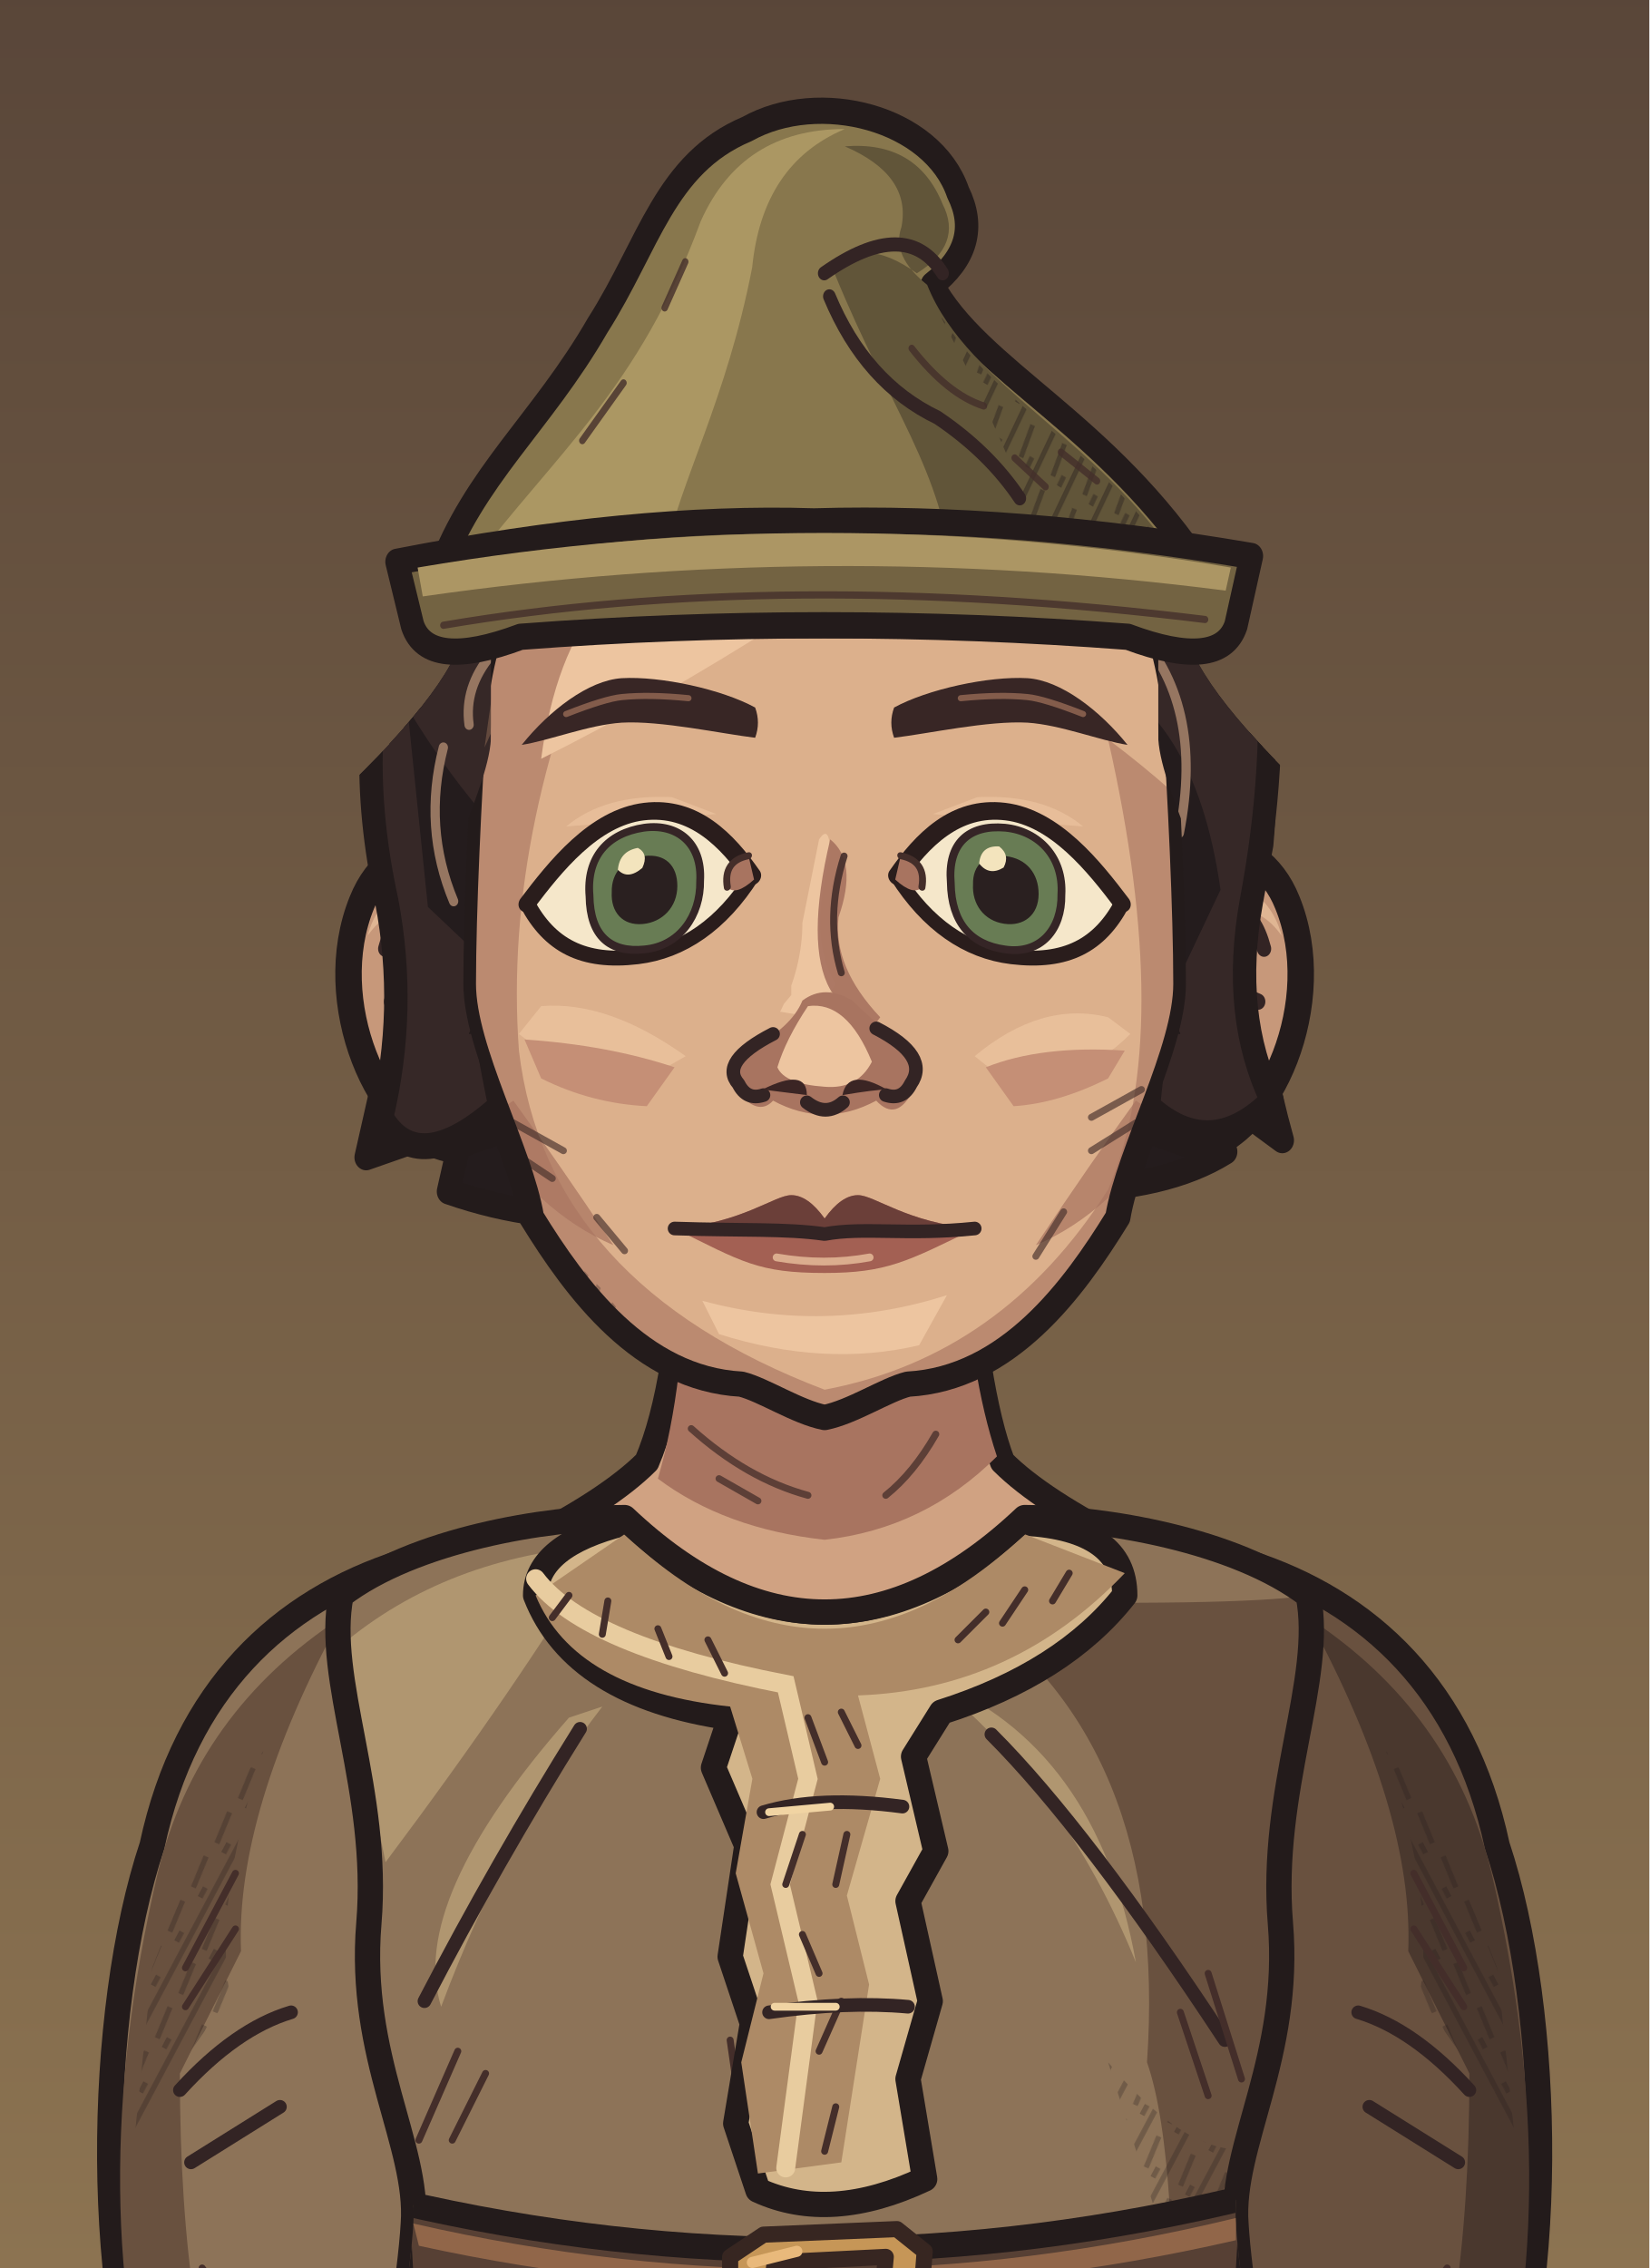
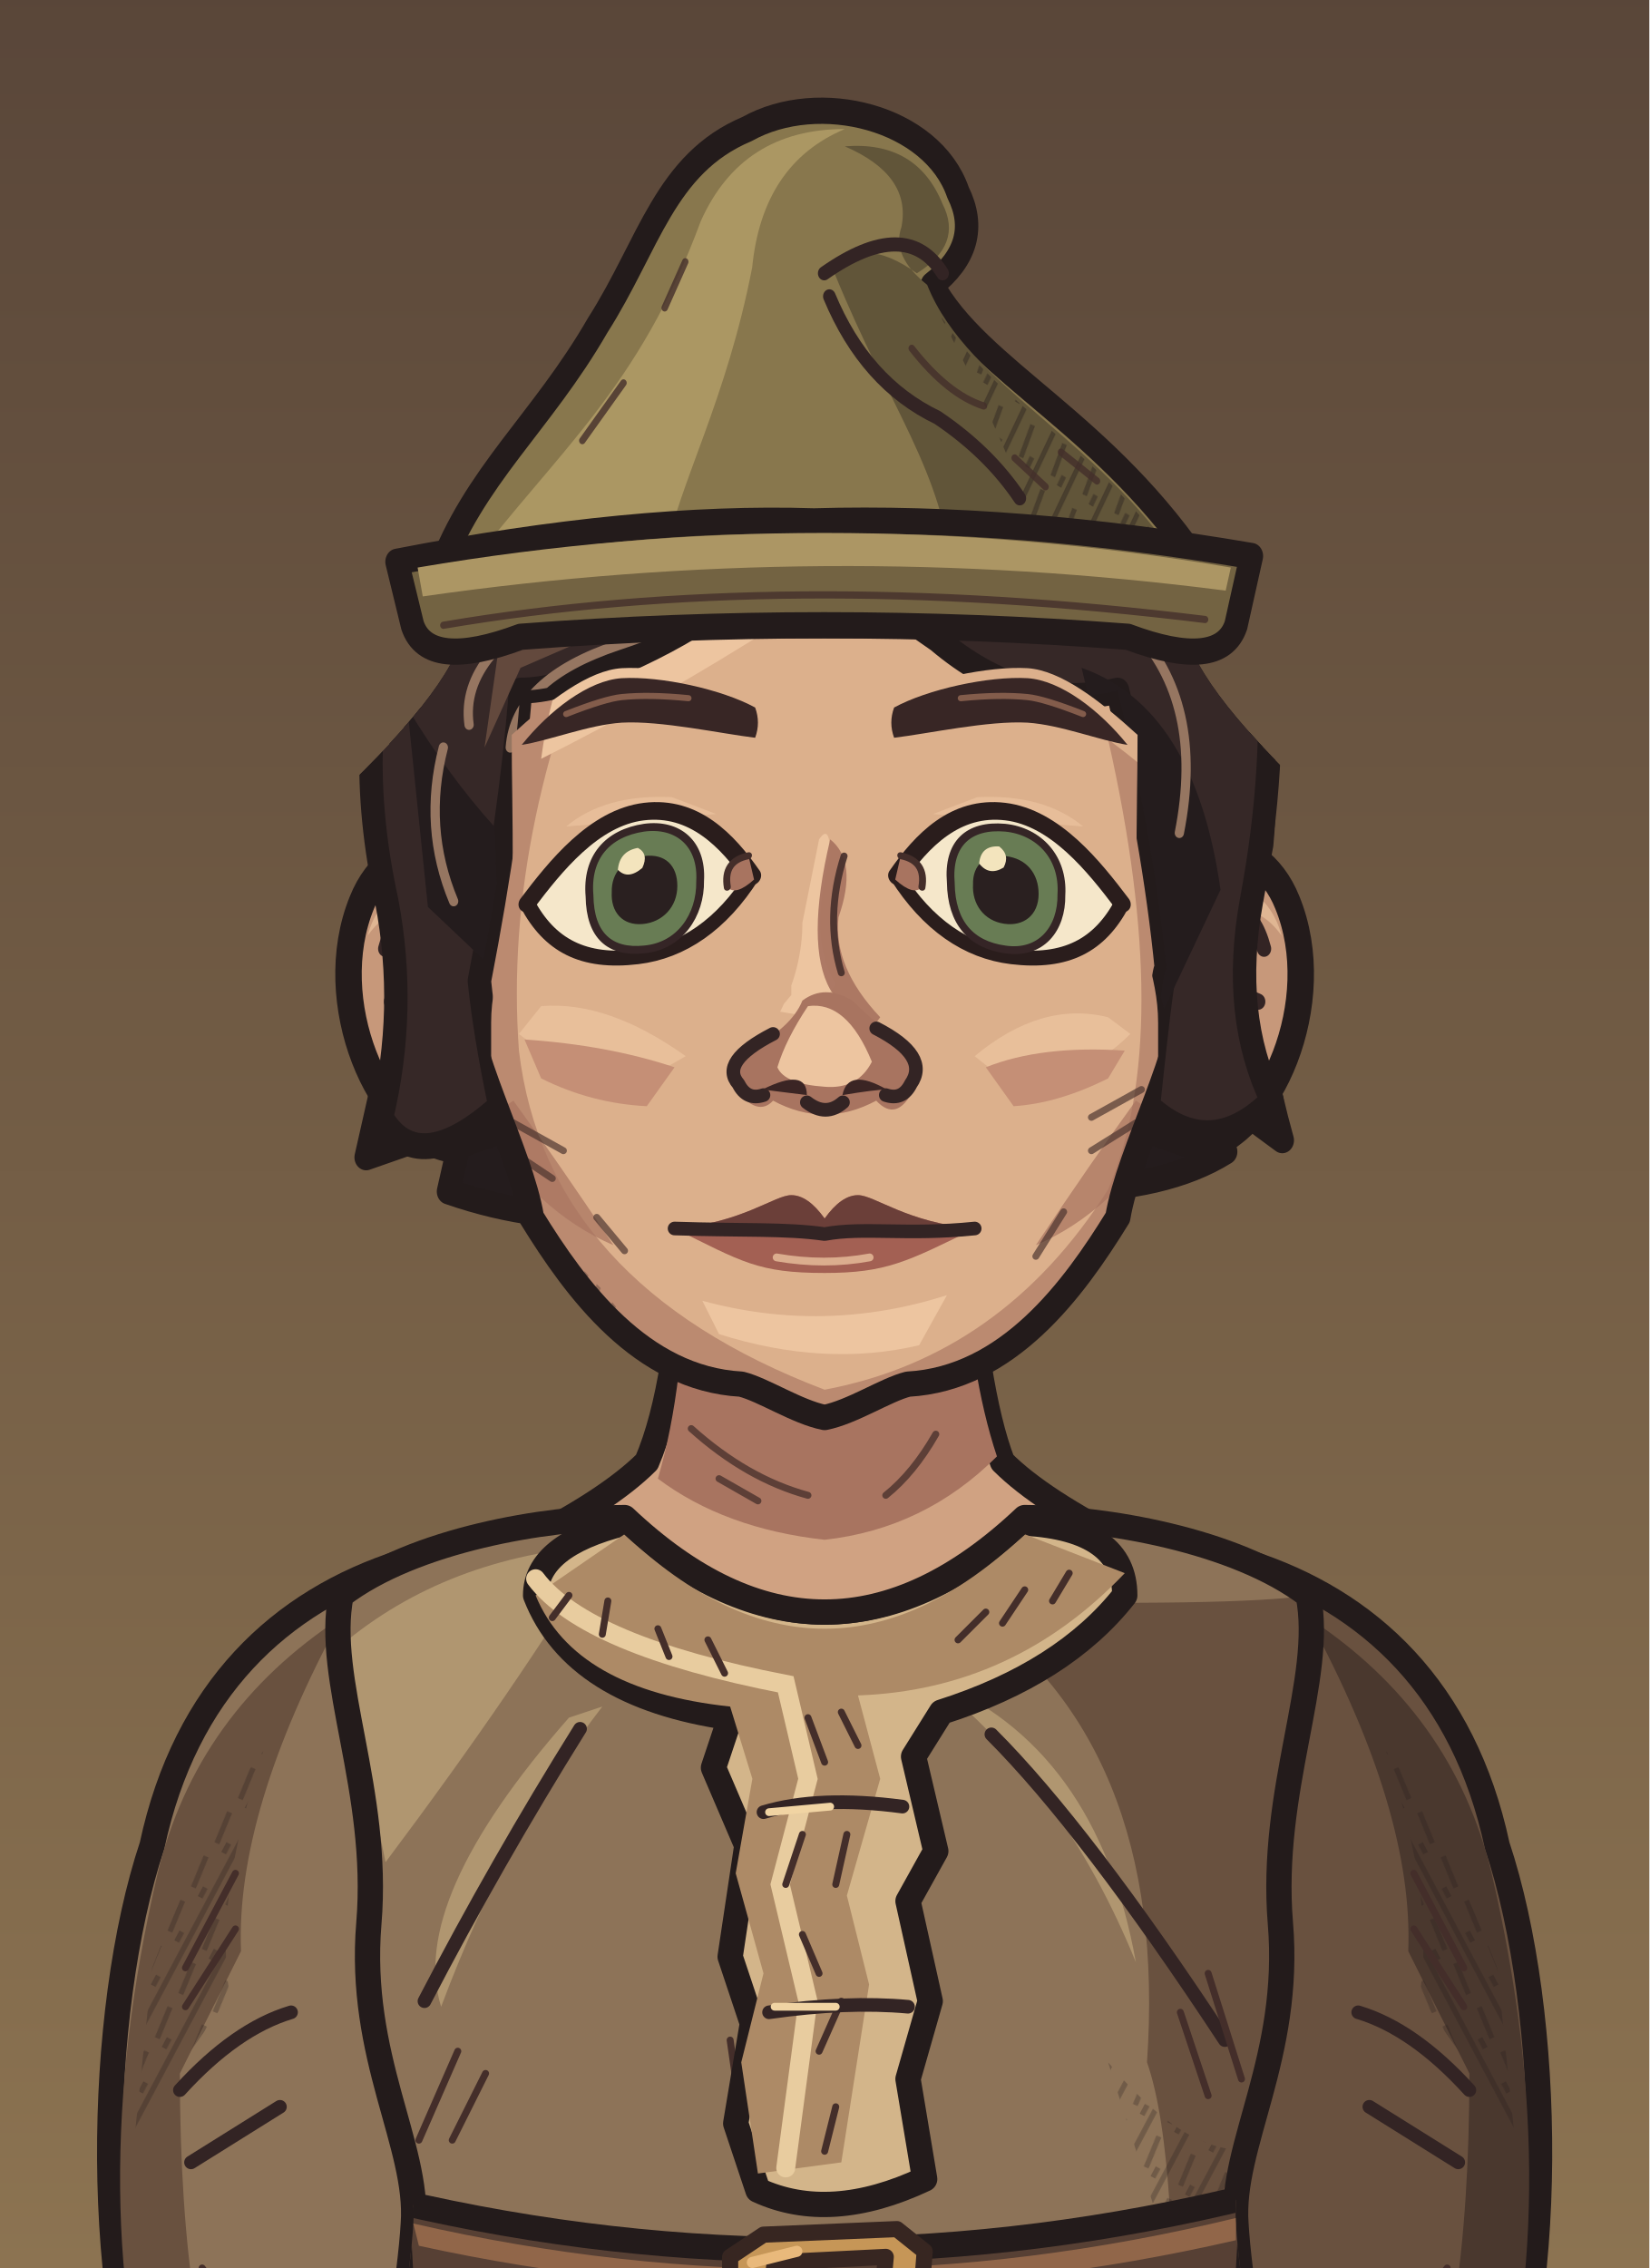
<svg xmlns="http://www.w3.org/2000/svg" xmlns:xlink="http://www.w3.org/1999/xlink" aria-labelledby="title" width="320" height="440" viewBox="0 0 320 440" role="img">
  <defs>
    <style>
      .edge {stroke:#231b1b;stroke-width:4.55;stroke-linecap:round;stroke-linejoin:round}
      .seam {fill:none;stroke:#332424;stroke-width:2.45;stroke-linecap:round;stroke-linejoin:round}
      .etch {fill:none;stroke:#442e2a;stroke-width:1.25;stroke-linecap:round}
      .hair-line {fill:none;stroke:#967661;stroke-width:1.45;stroke-linecap:round}
      .white {fill:#f5e7ca;stroke:#2a1d1c;stroke-width:2.65;stroke-linejoin:round}
      .label {fill:#efdfc1;font:600 20px Georgia,serif}
      .muted {fill:#b8aa96;font:13px 'Segoe UI',sans-serif}
      .section {fill:#dcbb8e;font:600 14px 'Segoe UI',sans-serif}
    </style>
    <linearGradient id="umber" x2="0" y2="1" gradientUnits="objectBoundingBox">
      <stop stop-color="#594639" />
      <stop offset=".56" stop-color="#8e7552" />
      <stop offset="1" stop-color="#3c3029" />
    </linearGradient>
    <linearGradient id="ash" x2="0" y2="1" gradientUnits="objectBoundingBox">
      <stop stop-color="#3b423d" />
      <stop offset=".56" stop-color="#7a7d67" />
      <stop offset="1" stop-color="#242b28" />
    </linearGradient>
    <linearGradient id="rose" x2="0" y2="1" gradientUnits="objectBoundingBox">
      <stop stop-color="#51404a" />
      <stop offset=".56" stop-color="#8a6972" />
      <stop offset="1" stop-color="#372c33" />
    </linearGradient>
    <pattern id="paper-grain" width="63" height="57" patternUnits="userSpaceOnUse">
      <path d="M1 16l2-1m21-4 5-2m16 7 6-1M12 32l3-1m16 11 4-1m20-14 4 1M4 51l5-1m41 0 9-2" fill="none" stroke="#231a1b" stroke-width=".85" opacity=".19" />
      <path d="M4 5l9-1m29 2 2-1M1 40l4-1m12 9 1-1m21-23 4-1m9 12 5-2" fill="none" stroke="#f0dbb5" stroke-width=".85" opacity=".23" />
      <path d="M16 19h.6m13-3h.7m28 6h.7m-39 15h.6m23 4h.6m-12 11h.7m29-39h.7" fill="none" stroke="#21191a" stroke-width="1.2" opacity=".28" stroke-linecap="round" />
    </pattern>
    <pattern id="ink-lines" width="7" height="9" patternUnits="userSpaceOnUse" patternTransform="rotate(28)">
      <path d="M1 -2V10m2.8-8 .6 6m1.9-1v5" stroke="#271d1d" stroke-width=".95" fill="none" opacity=".65" />
    </pattern>
    <radialGradient id="vignette" cx=".5" cy=".39" r=".72">
      <stop offset=".47" stop-color="#20191c" stop-opacity="0" />
      <stop offset="1" stop-color="#20191c" stop-opacity=".48" />
    </radialGradient>
    <g id="firs" fill="currentColor">
      <path d="M10 439Q15 379 12 300L9 220 15 146 15 54 19 80 21 147 28 230 25 326 29 439Z" />
      <path d="M17 169Q27 174 45 174L57 169 49 179 27 187 17 185                M18 194Q29 196 52 192L63 183 56 194 26 205 16 207                M15 225Q46 230 67 218L77 206 71 223 42 238 18 241                M17 252Q48 255 78 245L91 230 84 249 52 266 20 269                M14 282Q40 281 71 278L88 261 84 281 57 291 19 298                M19 312Q43 316 69 310L88 299 84 310 58 322 22 325" />
      <path d="M6 312 0 315V284L11 285M0 266 13 270V250L0 249M0 220 15 221 15 206 0 202                M0 180 16 181V167L0 165M0 141 15 150V138L0 133M0 112 17 127V118L0 104" />
      <path d="M64 440Q55 380 58 324L59 258 63 217 68 222 65 266 68 328 76 440Z                M63 291Q78 294 89 282L100 267 96 283 81 301 62 307                M63 323Q80 323 106 304L98 321 68 339                M63 316Q44 306 37 293L41 307 64 329Z" />
    </g>
    <g id="brambles" fill="none" stroke="currentColor" stroke-linecap="round" stroke-linejoin="round">
      <path stroke-width="3.8" d="M9 440Q13 401 21 380T26 333m-8 57Q39 375 43 352m-28 46Q6 377 0 376M41 440Q41 402 63 385m-20 44q26-6 39-30" />
      <path stroke-width="2" d="M23 364l14-13m-12 4-7-15m20 29 17-4m-15-1 1-11m13 49 2-17m2 14 18-5m-34 32q-12-10-17-10" />
    </g>
    <g id="night-scratches" fill="none" stroke="currentColor" stroke-width="1.2" stroke-linecap="round">
      <path d="M16 113q32-11 54-8m-30 9 16-3m184-40q19-4 44 1m-11 7 19 4                M24 335q33-3 68-16m-44 16 26-4m164-9q31 5 60-3m-39 8 38-3                M27 391q22-6 52-5m168 14q28-8 57-8m-40 11 24-4                M55 178l18-6m177 36 17 3m-12-4 17-1" />
    </g>
    <g id="shirt-setting">
      <rect width="320" height="440" fill="url(#umber)" />
      <path d="M50 217q24 8 64 1l-15 7-56 6m176-90q39-13 70-5l-26 4 28 2-64 6" fill="#856c54" opacity=".5" />
      <use xlink:href="#firs" style="color:#342827" opacity=".52" transform="translate(-26 8)" />
      <use xlink:href="#firs" style="color:#413128" opacity=".58" transform="translate(340 101) scale(-1 .81)" />
      <use xlink:href="#night-scratches" style="color:#dfbb87" opacity=".28" />
      <use xlink:href="#brambles" style="color:#291f22" opacity=".71" />
      <rect width="320" height="440" fill="url(#vignette)" />
      <rect width="320" height="440" fill="url(#paper-grain)" />
    </g>
    <g id="armor-setting">
      <rect width="320" height="440" fill="url(#ash)" />
      <path d="M42 173q49-4 68 3l-43 6 25 3-49 4m151 35q47 10 104-6l-26 14-62 8Z" fill="#707764" opacity=".48" />
      <use xlink:href="#firs" style="color:#27312c" opacity=".64" transform="translate(-36 30)" />
      <use xlink:href="#firs" style="color:#303833" opacity=".75" transform="translate(324 45) scale(-.86 1.03)" />
      <use xlink:href="#brambles" style="color:#252a27" opacity=".62" transform="translate(319 10) scale(-1 1)" />
      <use xlink:href="#night-scratches" style="color:#d8d8a9" opacity=".28" transform="translate(-2 21)" />
      <rect width="320" height="440" fill="url(#vignette)" />
      <rect width="320" height="440" fill="url(#paper-grain)" />
    </g>
    <g id="woman-setting">
      <rect width="320" height="440" fill="url(#rose)" />
      <path d="M44 235q40-4 76-1l-20 6-36 2 19 3-44 5m183-50q35 3 60-3l-24 9-31 2" fill="#775d65" opacity=".6" />
      <use xlink:href="#firs" style="color:#3b2b34" opacity=".58" transform="translate(-20 84) scale(.86 .91)" />
      <use xlink:href="#firs" style="color:#3d2e39" opacity=".68" transform="translate(327 54) scale(-.85 .98)" />
      <path d="M300 440q-2-82-6-173l-9-103 7-35 12 42 9 98 7 171Z                M294 195q-10-18-25-24l-15-1 13-4 11 2 18 15                M285 162q-13-22-34-27l-7 4 7-11 17 4 20 17                M303 242q-18-23-36-27l-13 3 15-9 11 2 21 15" fill="#3a2b33" opacity=".64" />
      <use xlink:href="#brambles" style="color:#2d2229" opacity=".8" transform="translate(12 6)" />
      <use xlink:href="#night-scratches" style="color:#e1b8a8" opacity=".28" transform="translate(0 7)" />
      <rect width="320" height="440" fill="url(#vignette)" />
      <rect width="320" height="440" fill="url(#paper-grain)" />
    </g>
    <pattern id="mail-rings" width="14" height="13" patternUnits="userSpaceOnUse" patternTransform="rotate(-7)">
      <path d="M-1 2q3-3 6 0 1 3-2 5Q0 8-1 5M6 2q3-3 6 0 1 3-2 5Q7 8 6 5M3 8q3-3 6 0 1 3-2 5-3 1-4-2M10 8q3-3 6 0" fill="none" stroke="#2d2c28" stroke-width="1.6" stroke-linecap="round" />
      <path d="M-.5 4q1.5-2 3-1m5 1q1.4-2 3-1M4 10q1.5-2 3-1m4 1q1.4-2 3-1" fill="none" stroke="#9a9b87" stroke-width="1.12" opacity=".78" stroke-linecap="round" />
    </pattern>
    <pattern id="armor-plates" width="47" height="24" patternUnits="userSpaceOnUse" patternTransform="translate(4 4) rotate(2)">
      <path d="M1 0l21 .7 1 18-3 3-17-1-1-4Zm24 1 19-1 2 15-3 7-19-2Z" fill="#85867a" stroke="#352e2a" stroke-width="1.75" stroke-linejoin="round" />
      <path d="M2 2l18 .2-.2 4L5 7 4 17Zm24 0 16-1 1 4-14 2-3 10Z" fill="#a9a58d" />
      <path d="M19 4l4 14-3 3-16-1 13-4Zm22 2 4 10-2 5-17-1 13-4Z" fill="#62655f" />
      <path d="M7 7l1-.5m6 12 3-2m16-7 5-1m-7 5 4-2" fill="none" stroke="#d0c0a0" stroke-width=".9" opacity=".76" />
      <path d="M6 12q2-2 2.7 1-1 2.2-2.7.5Zm12 1q1.8-2 2.4.6-1 2.6-2.5.8Zm11 1q1-2.2 2.8-1-.2 2.9-2.8 2.1Zm12-2q2.2-1.4 2.3.8-1 2.3-2.3.5Z" fill="#3c342d" />
    </pattern>
    <clipPath id="portrait-frame">
      <rect width="320" height="752" />
    </clipPath>
    <clipPath id="headgear-hair-back-reveal">
      <path d="M95.147 109.5H224.853Q222.853 118.5 242.853 138.5L320 215V440H0V215L77.147 138.5Q97.147 118.5 95.147 109.5Z" />
    </clipPath>
    <clipPath id="wardrobe-torso-mask">
      <path d="M124 273 C110 273 86 277 73 287 C70 302 80 322 78 346 C76 370 87 386 86 400 C85 418 74 476 58 581 Q160 600 262 581 C246 476 235 418 234 400 C233 386 244 370 242 346 C240 322 250 302 247 287 C234 277 210 273 196 273 Q160 307 124 273Z" />
    </clipPath>
    <clipPath id="wardrobe-sleeve-mask">
      <path d="M84 281 C62 288 45 304 39 332 C29 362 28 415 41 445 H84 L102 336Z" />
    </clipPath>
    <clipPath id="face-shape-clip">
      <path d="M 160 73 C 191 73 219 90 223 128 C 224 143 225 164 225 177 C 225 189 214.75 207 212.75 219 C 204.75 232 193 248 175 249 C 171 250 165 254 160 255 C 155 254 149 250 145 249 C 127 248 115.25 232 107.25 219 C 105.25 207 95 189 95 177 C 95 164 96 143 97 128 C 101 90 129 73 160 73 Z" />
    </clipPath>
    <clipPath id="face-features-eye-left">
      <path d="M-21 0 C-16 -6 -9 -14 0 -14 C9 -14 15 -7 19.5 0 C14 8 7 12 -1 12 C-11 12 -17 8 -21 0Z" />
    </clipPath>
    <clipPath id="face-features-eye-right">
      <path d="M-21 0 C-16 -6 -9 -14 0 -14 C9 -14 15 -7 19.5 0 C14 8 7 12 -1 12 C-11 12 -17 8 -21 0Z" />
    </clipPath>
    <clipPath id="face-features-nose-bridge">
      <path d="M154 144H167V179L172 185V187H149V185L154 179Z" />
    </clipPath>
    <clipPath id="headgear-hair-front-reveal">
      <path d="M95.147 109.5H224.853Q222.853 118.5 242.853 138.5L320 215V440H0V215L77.147 138.5Q97.147 118.5 95.147 109.5Z" />
    </clipPath>
-     <clipPath id="headgear-hair-face">
-       <path d="M25 0H100V164Q100 178 96 186Q160 177 224 186Q220 178 220 164V0H295V337H25Z" />
-     </clipPath>
    <mask id="hair-face-opening" maskUnits="userSpaceOnUse" x="0" y="0" width="320" height="440">
      <rect fill="white" x="0" y="0" width="320" height="440" />
      <g clip-path="url(#face-shape-clip)">
-         <path d="M220 132C220 117 197 107 160 107S100 117 100 132C100 142 89 158 89 176V300H231V176C231 158 220 142 220 132Z" fill="black" />
+         <path d="M103.7 132.2C110.5 125.98 117.5 120.6 123.5 120.2C130.5 119.8 141.5 122.2 149 125.48Q160 133.48 171 125.48C178.5 122.2 189.5 119.8 196.5 120.2C202.5 120.6 209.5 125.98 216.3 132.2C216.3 141.2 216.1 143 216.1 160C216.1 169 220 175 220 184V300H100V184C100 175 103.9 169 103.9 160C103.9 143 103.7 141.2 103.7 132.2Z" fill="black" />
      </g>
    </mask>
    <clipPath id="hair-crown-clip">
      <path d="M97 198q-16 13-23 2 5-19 1-38-7-29 2-52 9-36 38-49 25-14 48-9 28-6 54 12 28 18 29 53 2 21-3 45-4 20 4 35-12 11-24 1Q226 172 226.5 174Q224 151 217 125Q199 129 182 116Q166 106 155 98Q142 112 118 121Q108 125 101 125Q99 148 93 176Q94 185 97 198Z" />
    </clipPath>
    <clipPath id="full-costume-hands-clip">
      <rect x="0" y="445" width="320" height="307" />
    </clipPath>
  </defs>
  <svg width="320" height="440" viewBox="11.636 0 296.727 408" overflow="hidden">
    <g data-part="full-costume">
      <rect width="320" height="752" fill="url(#umber)" />
      <ellipse cx="160" cy="731" rx="113" ry="10" fill="#261f20" opacity=".5" />
      <g>
        <path d="M84 469 L158 469 Q158 548 143 598 Q135 621 135 644 H105 Q94 626 86 597 Q82 548 84 469Z" fill="#62574d" class="edge" />
        <path d="M93 514 Q106 546 111 595 Q114 621 131 638 H108Q98 613 88 592Z" fill="#8c7c69" opacity=".53" />
        <path d="M96 556Q108 592 124 607 M99 605Q110 627 117 635" class="etch" />
        <g transform="translate(0 0)">
          <path d="M98 636Q116 631 139 639Q137 677 140 704L142 724Q123 731 88 728Q75 725 83 714L100 701Q104 677 98 636Z" fill="#5b4034" class="edge" />
          <path d="M102 641Q117 636 136 642M108 700Q124 701 135 709 M100 705Q104 710 117 715" fill="none" stroke="#96745a" stroke-width="2.15" />
          <path d="M102 699Q108 695 119 697Q117 709 129 722Q99 728 85 722Z" fill="#72503e" />
          <path d="M83 725Q108 731 137 724" class="seam" />
        </g>
      </g>
      <g transform="translate(320 0) scale(-1 1)">
        <path d="M84 469 L158 469 Q158 548 143 598 Q135 621 135 644 H105 Q94 626 86 597 Q82 548 84 469Z" fill="#62574d" class="edge" />
        <path d="M93 514 Q106 546 111 595 Q114 621 131 638 H108Q98 613 88 592Z" fill="#8c7c69" opacity=".53" />
        <path d="M96 556Q108 592 124 607 M99 605Q110 627 117 635" class="etch" />
        <g transform="translate(0 0)">
          <path d="M98 636Q116 631 139 639Q137 677 140 704L142 724Q123 731 88 728Q75 725 83 714L100 701Q104 677 98 636Z" fill="#5b4034" class="edge" />
          <path d="M102 641Q117 636 136 642M108 700Q124 701 135 709 M100 705Q104 710 117 715" fill="none" stroke="#96745a" stroke-width="2.15" />
          <path d="M102 699Q108 695 119 697Q117 709 129 722Q99 728 85 722Z" fill="#72503e" />
          <path d="M83 725Q108 731 137 724" class="seam" />
        </g>
      </g>
    </g>
    <g clip-path="url(#portrait-frame)">
      <g id="hair-back">
        <g clip-path="url(#headgear-hair-back-reveal)">
          <g transform="matrix(0.926 0 0 1.024 11.765 -3.765)">
            <path d="M104 96q-25 16-27 45-7 21 0 42l-6 24 19-6-3 12q35 11 69-6 59 12 82-1l-4-12 15 10q-9-29-4-52 4-39-23-58Z" fill="#241c1d" class="edge" />
          </g>
        </g>
      </g>
      <g data-part="neck">
        <g id="face-shape-neck">
          <path d="M 135 219 Q 134 249 128 263 Q 121 270 105 278 L 122 301 198 301 215 278 Q 199 270 192 263 Q 187 250 185 219 Z" fill="#d0a282" class="edge" />
          <path d="M 135 224 185 224 Q 186 247 191 262 Q 178 275 160 277 Q 142 275 130 266 Q 135 249 135 224 Z" fill="#a87460" />
          <path d="M 136 257 q 10 9 21 12 m -16 -3 7 4 m 32 -12 q -4 7 -9 11" class="etch" opacity=".75" />
        </g>
      </g>
      <path d="M84 281 C62 288 45 304 39 332 C29 362 28 415 41 445 H84 L102 336Z" fill="#8d7358" class="edge" />
      <path d="M40 337 Q47 308 73 291 Q54 326 55 351 L44 373 Q44 421 55 444 H41 Q26 397 40 337Z" fill="#69513f" />
      <path d="M39 354 Q50 326 59 315 Q50 342 53 359 L36 383Z" fill="url(#ink-lines)" opacity=".44" />
      <path d="M44 376 q10 -11 20 -14 m-18 27 16 -10 M43 414 q4 11 13 21" class="seam" />
      <path d="M45 354 l9 -17 m-9 24 9 -14 m-6 61 10 13" class="etch" />
      <g clip-path="url(#wardrobe-sleeve-mask)">
        <path d="M35 437Q62.5 444 89 437V445H35Z" fill="#69513f" />
        <path d="M35 437Q62.5 444 89 437" fill="none" stroke="#4a382e" stroke-width="2" />
      </g>
      <g transform="translate(320 0) scale(-1 1)">
        <path d="M84 281 C62 288 45 304 39 332 C29 362 28 415 41 445 H84 L102 336Z" fill="#69513f" class="edge" />
        <path d="M40 337 Q47 308 73 291 Q54 326 55 351 L44 373 Q44 421 55 444 H41 Q26 397 40 337Z" fill="#4a382e" />
        <path d="M39 354 Q50 326 59 315 Q50 342 53 359 L36 383Z" fill="url(#ink-lines)" opacity=".44" />
        <path d="M44 376 q10 -11 20 -14 m-18 27 16 -10 M43 414 q4 11 13 21" class="seam" />
        <path d="M45 354 l9 -17 m-9 24 9 -14 m-6 61 10 13" class="etch" />
        <g clip-path="url(#wardrobe-sleeve-mask)">
          <path d="M35 437Q62.5 444 89 437V445H35Z" fill="#69513f" />
          <path d="M35 437Q62.5 444 89 437" fill="none" stroke="#4a382e" stroke-width="2" />
        </g>
      </g>
      <path d="M124 273 C110 273 86 277 73 287 C70 302 80 322 78 346 C76 370 87 386 86 400 C85 418 74 476 58 581 Q160 600 262 581 C246 476 235 418 234 400 C233 386 244 370 242 346 C240 322 250 302 247 287 C234 277 210 273 196 273 Q160 307 124 273Z" fill="#8d7358" />
      <g data-part="torso" clip-path="url(#wardrobe-torso-mask)">
        <path d="M73 296 Q92 280 120 278 Q105 303 81 335Z" fill="#b09670" />
        <path d="M184 288 Q234 289 247 287 L267 591 H212 Q230 405 218 371 Q222 313 184 288Z" fill="#69513f" />
        <path d="M74 344 Q84 359 80 381 L65 402 L57 359Z" fill="#69513f" />
        <path d="M211 371 Q227 390 239 386 L238 416 L224 412Z" fill="url(#ink-lines)" opacity=".42" />
        <path d="M120 307 Q103 329 91 361 Q85 342 114 309Z M179 302 Q209 314 216 353 Q203 321 179 302Z" fill="#b09670" />
        <path d="M133 412Q124 460 113 576Q100 561 133 412Z M174 418Q185 444 196 578Q182 565 174 418Z" fill="#b09670" opacity=".68" />
        <path d="M134 423Q120 480 113 569 M158 447Q157 490 150 571" class="etch" />
        <path d="M63 574Q160 593 257 574" class="seam" />
        <path d="M116 311 Q101 335 88 360 M190 312 Q207 329 232 367 M150 338 q-3 22 3 42 m11 -31 6 35 M184 420q5 12 6 24" class="seam" />
        <path d="M94 369 l-7 16 m12 -12 -6 12 M229 355 l6 19 m-11 -12 5 15 M143 367 l2 14 m65 44 4 13" class="etch" />
        <path d="M124 273 Q160 307 196 273 L202 280 Q160 319 118 280Z" fill="#4b3830" class="edge" />
        <path d="M124 278 Q160 312 196 278" fill="none" stroke="#d6b585" stroke-width="1.45" stroke-dasharray="4 4" stroke-linecap="round" />
        <path d="M124 274 Q160 306 196 274 Q214 275 214 287 Q203 301 181 308 L176 316 180 333 175 342 179 360 175 374 178 392 Q161 400 148 394 L144 382 147 364 143 352 146 332 140 318 143 309 Q115 305 108 287 Q108 278 124 274Z" fill="#d3b58a" class="edge" />
        <path d="M124 276 Q160 310 196 276 L214 283 Q194 304 166 305 L170 320 164 341 168 357 163 389 148 391 145 371 149 355 144 337 147 320 143 307 Q115 304 108 287Z" fill="#ad8a66" />
        <path d="M108 284 Q117 296 153 303 L157 320 152 339 157 360 153 390" fill="none" stroke="#e8cc9f" stroke-width="3.4" stroke-linecap="round" />
        <path d="M114 287l-3 4m10 -3 -1 6m10 -1 2 5m7 -3 3 6m15 8 3 8m3 -9 3 6 m-10 16 -3 9m11 -9 -2 9m-6 9 3 7m4 5 -4 9m3 10 -2 8m24 -92 5 -5m3 2 4 -6m5 2 3 -5" class="etch" />
        <path d="M149 326q10 -3 25 -1m-24 37q14 -2 25 -1" class="seam" />
        <path d="M150 326l11 -1m-10 36h11" fill="none" stroke="#f1d4a3" stroke-width="1.4" stroke-linecap="round" />
        <path d="M150 409Q157 413 173 409Q168 471 181 590Q159 594 141 590Q152 480 150 409Z" fill="#bc9d76" stroke="#69513f" stroke-width="2" stroke-linejoin="round" />
        <path d="M157 419Q160 474 155 589L164 589Q158 477 165 418Z" fill="#d3b58a" />
      </g>
      <path d="M124 273 C110 273 86 277 73 287 C70 302 80 322 78 346 C76 370 87 386 86 400 C85 418 74 476 58 581 Q160 600 262 581 C246 476 235 418 234 400 C233 386 244 370 242 346 C240 322 250 302 247 287 C234 277 210 273 196 273 Q160 307 124 273Z" fill="none" class="edge" />
      <g data-part="belt" clip-path="url(#wardrobe-torso-mask)">
        <path d="M83 396 Q160 414 237 395 L236 413 Q160 430 84 414Z" fill="#574034" class="edge" />
        <path d="M86 400 Q160 417 234 399 L234 403 Q160 420 87 404Z" fill="#916649" />
        <path d="M88 410 Q160 426 232 409" fill="none" stroke="#bd9369" stroke-width="1.35" stroke-dasharray="3 3" stroke-linecap="round" />
        <path d="M149 402l24 -1 5 4-1 13-5 4-24 -1-5 -4v-11Z M151 407l-1 9 20 1 1 -11Z" fill="#c69657" fill-rule="evenodd" stroke="#372621" stroke-width="2.9" stroke-linejoin="round" />
        <path d="M156 412l16 -1m-25 -4 8 -2" fill="none" stroke="#e9b97b" stroke-width="2" stroke-linecap="round" />
      </g>
      <g id="face-shape">
        <g id="face-shape-ears">
          <g transform="translate(105 179) scale(-1.046 1.19)">
            <path d="M -4 -15 C 7 -26 22 -25 27 -14 C 34 1 24 21 12 23 L -4 18 Z" fill="#c7987a" class="edge" />
            <path d="M 7 -15 C 16 -20 24 -16 26 -9 C 22 -14 16 -14 13 -11 L 10 -1 Z" fill="#edc5a0" opacity=".66" />
            <path d="M 23 -7 Q 20 -17 10 -11 L 7 2 M 22 1 Q 15 -2 11 6" class="seam" />
          </g>
          <g transform="translate(215 179) scale(1.046 1.19)">
            <path d="M -4 -15 C 7 -26 22 -25 27 -14 C 34 1 24 21 12 23 L -4 18 Z" fill="#c7987a" class="edge" />
            <path d="M 7 -15 C 16 -20 24 -16 26 -9 C 22 -14 16 -14 13 -11 L 10 -1 Z" fill="#edc5a0" opacity=".66" />
            <path d="M 23 -7 Q 20 -17 10 -11 L 7 2 M 22 1 Q 15 -2 11 6" class="seam" />
          </g>
        </g>
        <path d="M 160 73 C 191 73 219 90 223 128 C 224 143 225 164 225 177 C 225 189 214.75 207 212.75 219 C 204.75 232 193 248 175 249 C 171 250 165 254 160 255 C 155 254 149 250 145 249 C 127 248 115.25 232 107.25 219 C 105.25 207 95 189 95 177 C 95 164 96 143 97 128 C 101 90 129 73 160 73 Z" fill="#dcb08c" />
        <g clip-path="url(#face-shape-clip)">
          <path d="M 70 141 Q 104 91 123 103 Q 102 148 105 189 Q 110 231 160 250 Q 192 244 211 214 Q 223 186 211 133 Q 235 151 250 174 L 250 265 70 265 Z" fill="#bb8a70" />
          <path d="M 109 136.5 Q 114 99 142 98 Q 173 89 195 107 Q 174 98 152 112 Q 130 126 109 136.5 Z" fill="#edc5a0" />
          <g transform="translate(160 0) scale(-1 1)">
            <path d="M 25 190 Q 39 180 51 181 L 55 186 Q 45 194 32 194 Z" fill="#edc5a0" opacity=".72" />
            <path d="M 27 192 Q 39 188 54 187 L 51 194 Q 42 198.5 32 199 Z" fill="#c58f76" />
            <path d="M 56 198 Q 48 209 38 224 Q 52 218 62 202 Z" fill="#a87460" opacity=".73" />
          </g>
          <g transform="translate(160 0) scale(1 1)">
            <path d="M 27 190 Q 39 180 51 183 L 55 186 Q 45 196 32 194 Z" fill="#edc5a0" opacity=".72" />
            <path d="M 29 192 Q 39 188 54 189 L 51 194 Q 42 198.5 34 199 Z" fill="#c58f76" />
            <path d="M 56 198 Q 48 209 38 224 Q 52 218 62 202 Z" fill="#a87460" opacity=".73" />
          </g>
          <path d="M 92 183 Q 99 211 120 232 L 132 247 119 248 Q 98 234 85 212 Z M 229 184 Q 224 217 203 241 L 193 250 209 247 Q 230 233 240 211 Z" fill="url(#ink-lines)" opacity=".42" />
          <path d="M 138 234 Q 160 240 182 233 L 177 242 Q 160 246 141 240 Z" fill="#edc5a0" />
          <path d="M 104 202 l 9 5 m -8 1 6 4 m 97 -11 9 -5 m -9 11 8 -5 m -97 17 5 6 m 74 1 5 -8" class="etch" opacity=".65" />
        </g>
        <path d="M 160 73 C 191 73 219 90 223 128 C 224 143 225 164 225 177 C 225 189 214.75 207 212.75 219 C 204.75 232 193 248 175 249 C 171 250 165 254 160 255 C 155 254 149 250 145 249 C 127 248 115.25 232 107.25 219 C 105.25 207 95 189 95 177 C 95 164 96 143 97 128 C 101 90 129 73 160 73 Z" fill="none" class="edge" />
      </g>
      <g clip-path="url(#face-shape-clip)">
        <g data-part="eyes">
          <g transform="matrix(1 -0.12 0 1 127.5 160)">
            <path d="M-14 -13 Q-7 -18 5 -16 L13 -12" fill="#edc5a0" opacity=".65" />
            <path d="M-21 0 C-16 -6 -9 -14 0 -14 C9 -14 15 -7 19.5 0 C14 8 7 12 -1 12 C-11 12 -17 8 -21 0Z" class="white" />
            <g clip-path="url(#face-features-eye-left)">
              <g transform="translate(0 0) scale(1 1)">
                <path d="M-9.8 0 C-10.4 -7 -6.6 -10.9 0 -11.1 C6.1 -11.2 10.5 -7 10.1 -.3 C10.2 5.9 6.4 11 0 10.8 C-6.1 10.7 -9.7 7.2 -9.8 0Z" fill="#687c54" stroke="#352526" stroke-width="1.4" />
                <path d="M-5.8 -.2C-5.9-3.8-3.5-6 .1-6 3.8-6 6-3.6 6 .1 6 3.9 3.3 6.3-.2 6.2-3.9 6.1-6 3.3-5.8-.2Z" fill="#2a2020" />
                <path d="M-4.7-4.1Q-4.4-7.4-1.1-7.6 .9-6.3-.3-3.9-2.9-2-4.7-4.1Z" fill="#f3e4bd" />
              </g>
            </g>
            <path d="M-21 0 C-16 -6 -9 -14 0 -14 C9 -14 15 -7 19.5 0" fill="none" stroke="#2a1d1c" stroke-width="3.15" stroke-linecap="round" />
            <path d="M18.8 -3.8 Q14.2 -3.4 15 1.4 Q16.5 3.2 19.8 .6Z" fill="#a87460" />
            <path d="M18.8 -3.8 Q14.2 -3.4 15 1.4" class="etch" />
          </g>
          <g transform="matrix(-1 -0.12 0 1 192.5 160)">
            <path d="M-14 -13 Q-7 -18 5 -16 L13 -12" fill="#edc5a0" opacity=".65" />
            <path d="M-21 0 C-16 -6 -9 -14 0 -14 C9 -14 15 -7 19.5 0 C14 8 7 12 -1 12 C-11 12 -17 8 -21 0Z" class="white" />
            <g clip-path="url(#face-features-eye-right)">
              <g transform="translate(0 0) scale(-1 1)">
                <path d="M-9.8 0 C-10.4 -7 -6.6 -10.9 0 -11.1 C6.1 -11.2 10.5 -7 10.1 -.3 C10.2 5.9 6.4 11 0 10.8 C-6.1 10.7 -9.7 7.2 -9.8 0Z" fill="#687c54" stroke="#352526" stroke-width="1.4" />
                <path d="M-5.8 -.2C-5.9-3.8-3.5-6 .1-6 3.8-6 6-3.6 6 .1 6 3.9 3.3 6.3-.2 6.2-3.9 6.1-6 3.3-5.8-.2Z" fill="#2a2020" />
                <path d="M-4.7-4.1Q-4.4-7.4-1.1-7.6 .9-6.3-.3-3.9-2.9-2-4.7-4.1Z" fill="#f3e4bd" />
              </g>
            </g>
            <path d="M-21 0 C-16 -6 -9 -14 0 -14 C9 -14 15 -7 19.5 0" fill="none" stroke="#2a1d1c" stroke-width="3.15" stroke-linecap="round" />
            <path d="M18.8 -3.8 Q14.2 -3.4 15 1.4 Q16.5 3.2 19.8 .6Z" fill="#a87460" />
            <path d="M18.8 -3.8 Q14.2 -3.4 15 1.4" class="etch" />
          </g>
        </g>
        <g data-part="brows">
          <g transform="matrix(1 0 0 1 127.5 131)">
            <path d="M-22 3 C-17 -3.22 -10 -8.6 -4 -9 C3 -9.4 14 -7 20 -3.72 Q21 -1 20 1.72 C14 1 3 -1.4 -4 -1 C-10 -0.6 -17 2.22 -22 3Z" fill="#382625" />
            <path d="M-14 -2.55 Q-7 -5.3 -4 -5.6 Q1 -6.1 8 -5.4" fill="none" stroke="#835c4b" stroke-width="1.1" stroke-linecap="round" />
          </g>
          <g transform="matrix(-1 0 0 1 192.5 131)">
            <path d="M-22 3 C-17 -3.22 -10 -8.6 -4 -9 C3 -9.4 14 -7 20 -3.72 Q21 -1 20 1.72 C14 1 3 -1.4 -4 -1 C-10 -0.6 -17 2.22 -22 3Z" fill="#382625" />
            <path d="M-14 -2.55 Q-7 -5.3 -4 -5.6 Q1 -6.1 8 -5.4" fill="none" stroke="#835c4b" stroke-width="1.1" stroke-linecap="round" />
          </g>
        </g>
        <g data-part="nose">
          <g clip-path="url(#face-features-nose-bridge)">
            <path d="M159 151 Q161 148 161 154 Q157 169 162 177 L158 183 152 182 Q156 174 156 166Z" fill="#edc5a0" />
            <path d="M161 151 Q166 155 162.5 165 Q161.5 174 170 183 L167 187 161 178 Q156.5 170 161 151Z" fill="#a87460" opacity=".93" />
            <path d="M163.5 154 Q160 165 163 175" class="etch" opacity=".9" />
          </g>
          <path d="M156 180 Q160 177 165 180 C167 182 169.28 184 174 188 Q178 192 176 196 Q173 202 169.28 198 Q160 203 150.72 198 Q148 201 144 196 Q142 192 146 189 Q154 185 156 180Z" fill="#a87460" />
          <path d="M157 181 Q164 180 168.5 191 Q165.95 196 160 195.5 Q152.775 195 151.5 192 Q153 187 157 181Z" fill="#edc5a0" />
          <path d="M150.72 186 Q141 191 144.5 195 Q146 198 149 197 M169.28 185 Q179 190 175.5 195 Q174 198 171 197" class="seam" />
          <path d="M148.8 196 q8 -4 8 1 q-8 -1 -8 -1Z M163.2 197 q1 -5 8 -1 q-2 0 -8 1Z" fill="#3b2524" />
          <path d="M156.8 198.3 Q160.25 201 163.3 198.3" class="seam" />
        </g>
        <g data-part="mouth">
          <path d="M133 221 C145.15 220 151 215 154 215 Q157 215 160 219.2 Q163 215 166 215 C169 215 174.85 220 187 221 C174.85 227 171 229 160 229 C148 229 145.15 227 133 221Z" fill="#a36053" />
          <path d="M133 221 C145.15 220 151 215 154 215 Q157 215 160 219.2 Q163 215 166 215 C169 215 174.85 220 187 221 C174.85 222.25 167 220.7 160 222 C153 221 145.15 221.4 133 221Z" fill="#56322f" opacity=".72" />
          <path d="M133 221 C145.15 221.4 153 221 160 222 C167 220.7 174.85 222.25 187 221" class="seam" />
          <path d="M151.36 226.2 Q160 227.7 168.1 226.2" fill="none" stroke="#edc5a0" stroke-width="1.4" stroke-linecap="round" opacity=".76" />
        </g>
      </g>
      <g id="hair-front">
        <g clip-path="url(#headgear-hair-front-reveal)">
-           <g clip-path="url(#headgear-hair-face)">
-             <g mask="url(#hair-face-opening)">
-               <g transform="matrix(0.926 0 0 1.024 11.765 -3.765)">
-                 <path d="M97 198q-16 13-23 2 5-19 1-38-7-29 2-52 9-36 38-49 25-14 48-9 28-6 54 12 28 18 29 53 2 21-3 45-4 20 4 35-12 11-24 1Q226 172 226.5 174Q224 151 217 125Q199 129 182 116Q166 106 155 98Q142 112 118 121Q108 125 101 125Q99 148 93 176Q94 185 97 198Z" fill="#362827" class="edge" />
-                 <g clip-path="url(#hair-crown-clip)">
-                   <path d="M91 112q6-26 41-35 19-3 37-2 15-4 25-16-6 21-26 26-13 15-39 25l-28 11-7 14 3-19Zm76-20q22-1 37-12-3 9-9 12 13 4 21 14-25-5-38-11Z" fill="#63493d" />
-                   <path d="M79 128q8 12 17 21l1 26-14-12Zm123-38 26-13 13 25Z M210 121q22 7 27 39l-11 21Z" fill="#241c1d" />
-                   <path d="M83 122q-3-14 18-24t25-16q10-10 31-9t40-12M91 131q-2-13 21-23 17-7 26-18 10-10 29-6t41-9M99 135q1-12 21-18t27-14q12-10 32-10 17-1 38-11M184 106q22-5 36 8t9 36M86 135q-4 14 2 27" fill="none" stroke="#967661" stroke-width="1.8" stroke-linecap="round" stroke-linejoin="round" />
-                 </g>
+           <g mask="url(#hair-face-opening)">
+             <g transform="matrix(0.926 0 0 1.024 11.765 -3.765)">
+               <path d="M97 198q-16 13-23 2 5-19 1-38-7-29 2-52 9-36 38-49 25-14 48-9 28-6 54 12 28 18 29 53 2 21-3 45-4 20 4 35-12 11-24 1Q226 172 226.5 174Q224 151 217 125Q199 129 182 116Q166 106 155 98Q142 112 118 121Q108 125 101 125Q99 148 93 176Q94 185 97 198Z" fill="#362827" class="edge" />
+               <g clip-path="url(#hair-crown-clip)">
+                 <path d="M91 112q6-26 41-35 19-3 37-2 15-4 25-16-6 21-26 26-13 15-39 25l-28 11-7 14 3-19Zm76-20q22-1 37-12-3 9-9 12 13 4 21 14-25-5-38-11Z" fill="#63493d" />
+                 <path d="M79 128q8 12 17 21l1 26-14-12Zm123-38 26-13 13 25Z M210 121q22 7 27 39l-11 21Z" fill="#241c1d" />
+                 <path d="M83 122q-3-14 18-24t25-16q10-10 31-9t40-12M91 131q-2-13 21-23 17-7 26-18 10-10 29-6t41-9M99 135q1-12 21-18t27-14q12-10 32-10 17-1 38-11M184 106q22-5 36 8t9 36M86 135q-4 14 2 27" fill="none" stroke="#967661" stroke-width="1.8" stroke-linecap="round" stroke-linejoin="round" />
              </g>
            </g>
          </g>
        </g>
      </g>
      <g id="headgear-felt_cap">
        <g transform="matrix(0.926 0 0 1.038 11.765 -4.813)">
          <path d="M85 104 C92 87 105 78 116 61 C126 47 129 33 145 27 C159 20 181 25 186 38 Q191 47 181 54 C190 69 215 78 234 104 L225 113 H94 Z" fill="#88774d" class="edge" />
          <path d="M91 103 C108 83 124 72 136 43 Q144 27 164 27 Q148 33 146 51 C141 74 132 88 129 101 Z" fill="#ab9763" />
          <path d="M164 30 Q178 29 183 40 Q187 47 178 52 Q167 45 162 52 C173 76 183 86 185 105 H231 C215 81 188 72 180 54 Q173 49 175 44 Q177 35 164 30 Z" fill="#615539" />
          <path d="M180 55 C190 74 213 81 227 101 L203 103 Q199 87 180 55 Z" fill="url(#ink-lines)" opacity=".62" />
          <path d="M183 52 Q176 42 160 52 M161 56 Q168 71 182 77 Q192 83 198 91" class="seam" />
          <path d="M113 81 l8-10 m8-13 4-8 M177 65 q7 8 14 10 m6 9 6 5 m3-6 7 5" class="etch" opacity=".8" />
          <path d="M77 102 Q123 94 158 95 Q197 94 243 101 L240 113 Q237 121 219 115 Q160 111 101 115 Q83 121 80 113 Z" fill="#736342" class="edge" />
          <path d="M81 103 Q160 91 239 103 L238 107 Q160 98 82 108 Z" fill="#ac9664" />
          <path d="M86 113 Q152 103 234 112" class="etch" opacity=".8" />
        </g>
      </g>
    </g>
    <g data-part="handheld-equipment">
      <g data-part="hands" clip-path="url(#full-costume-hands-clip)">
        <g>
          <path d="M43 441 Q42 454 43 464 Q45 474 62.5 473Q88 473 86 460 L83 442Z" fill="#dcb08c" class="edge" data-part="hand" />
          <path d="M62.5 458Q81 454 85 460 M50 464q5 4 8 3" class="etch" />
        </g>
        <g transform="translate(320 0) scale(-1 1)">
          <path d="M43 441 Q42 454 43 464 Q45 474 62.5 473Q88 473 86 460 L83 442Z" fill="#dcb08c" class="edge" data-part="hand" />
          <path d="M62.5 458Q81 454 85 460 M50 464q5 4 8 3" class="etch" />
        </g>
      </g>
    </g>
  </svg>
</svg>
